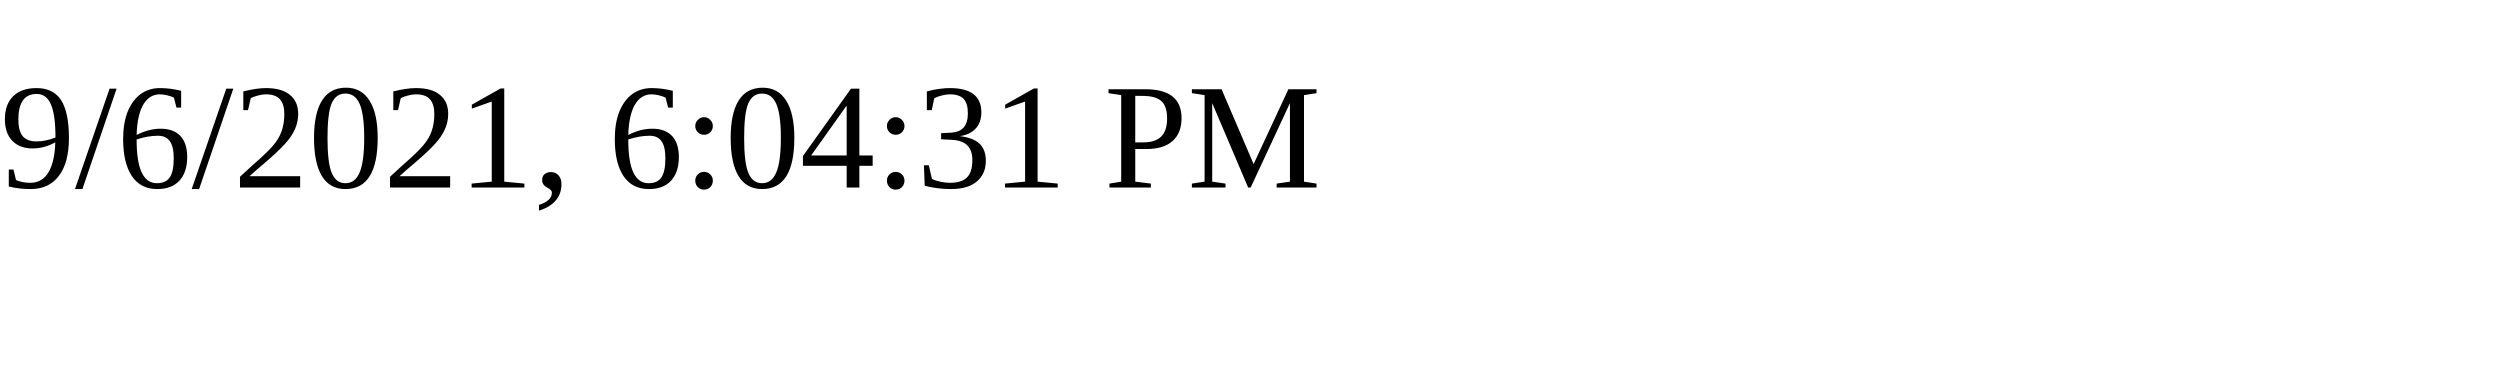
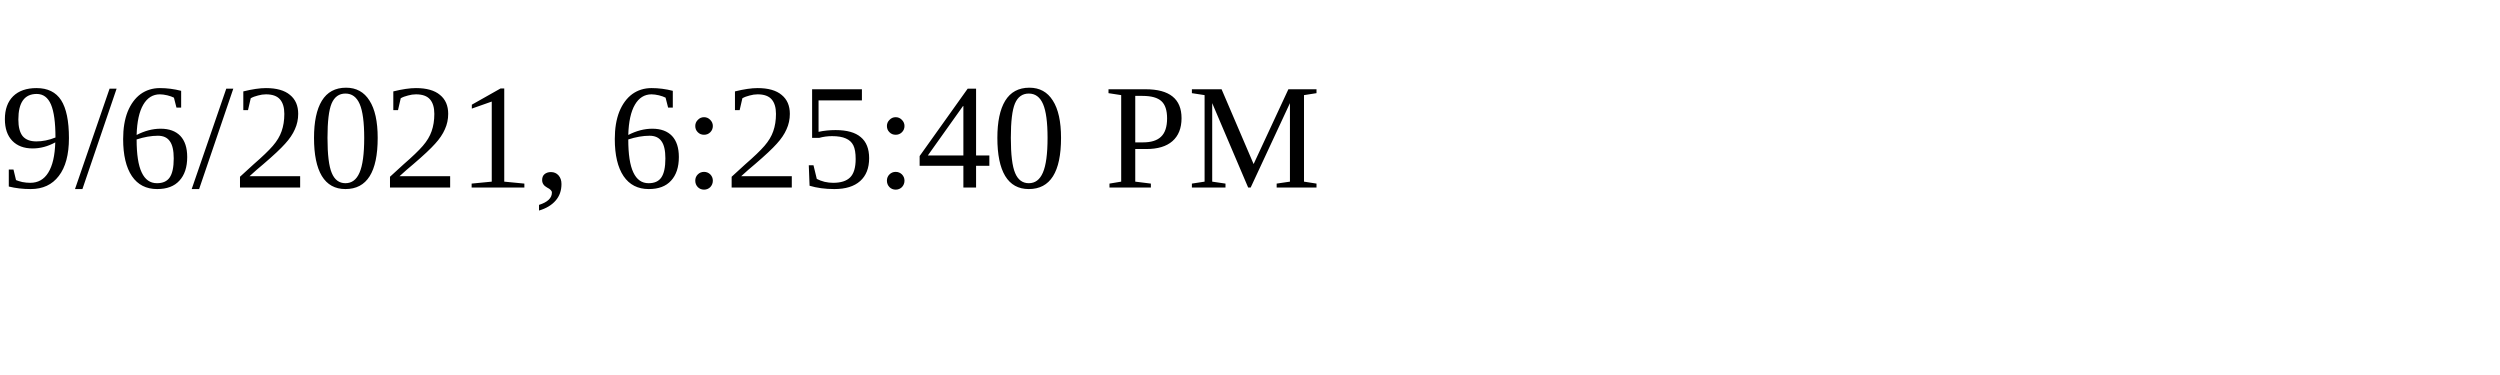
<svg xmlns="http://www.w3.org/2000/svg" height="30" width="200">
-   <text x="0" y="15">9/6/2021, 6:04:31 PM</text>
+   <text x="0" y="15">9/6/2021, 6:25:40 PM</text>
</svg>
